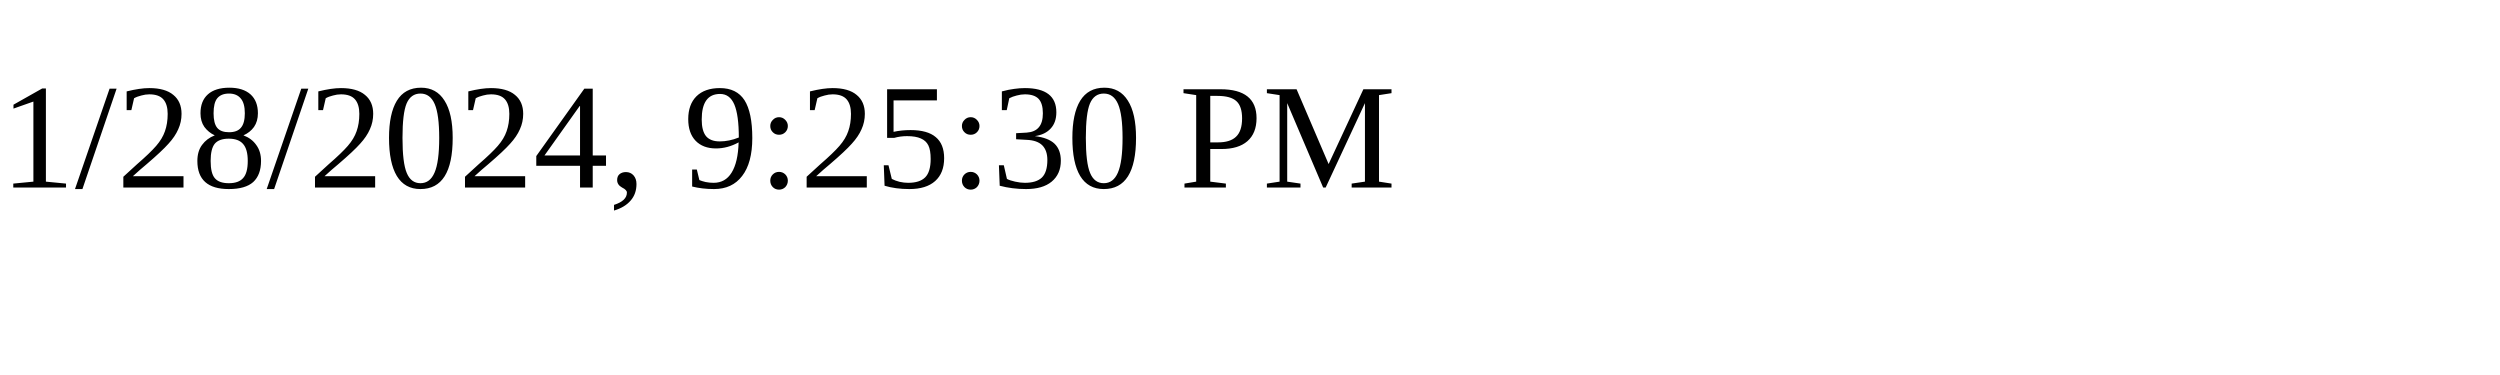
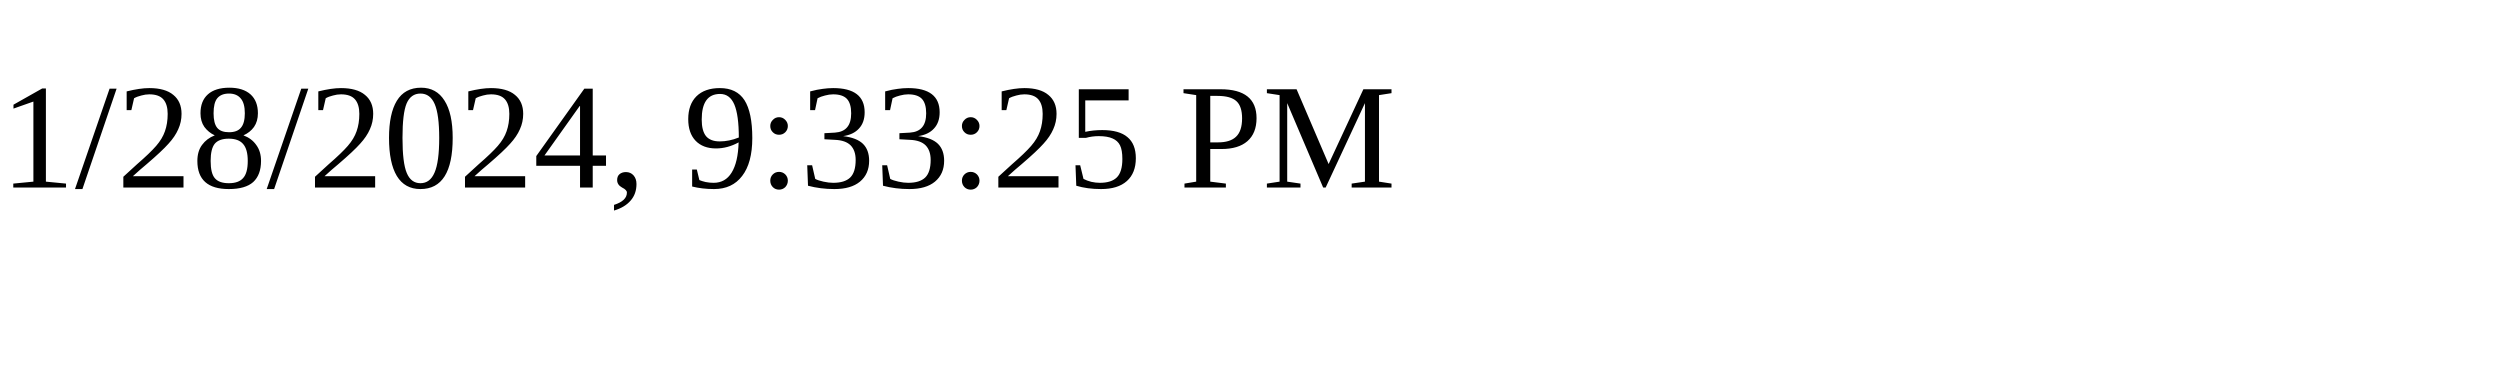
<svg xmlns="http://www.w3.org/2000/svg" height="30" width="200">
-   <text x="0" y="15">1/28/2024, 9:25:30 PM</text>
+   <text x="0" y="15">1/28/2024, 9:33:25 PM</text>
</svg>
